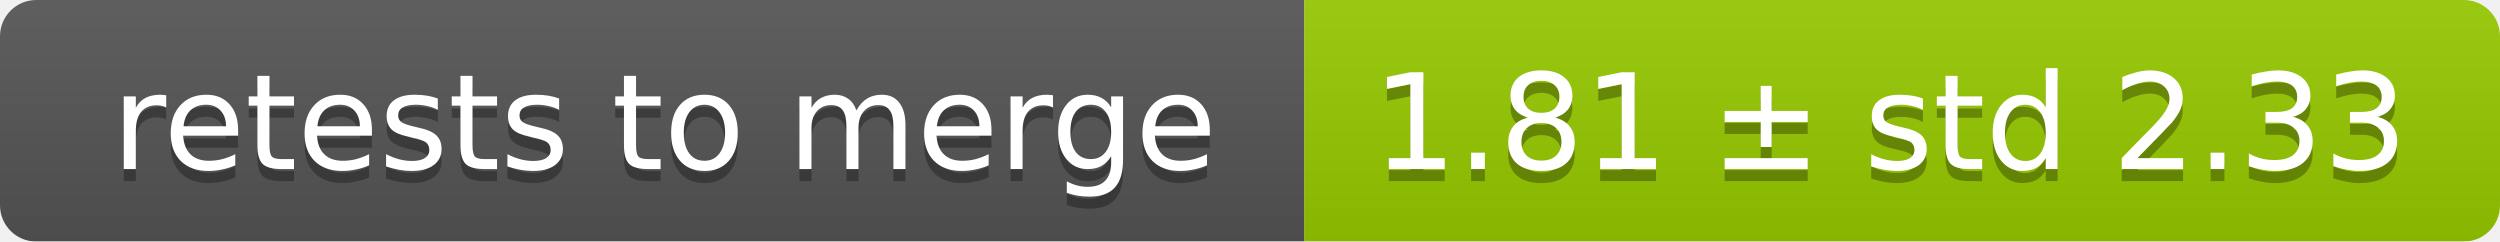
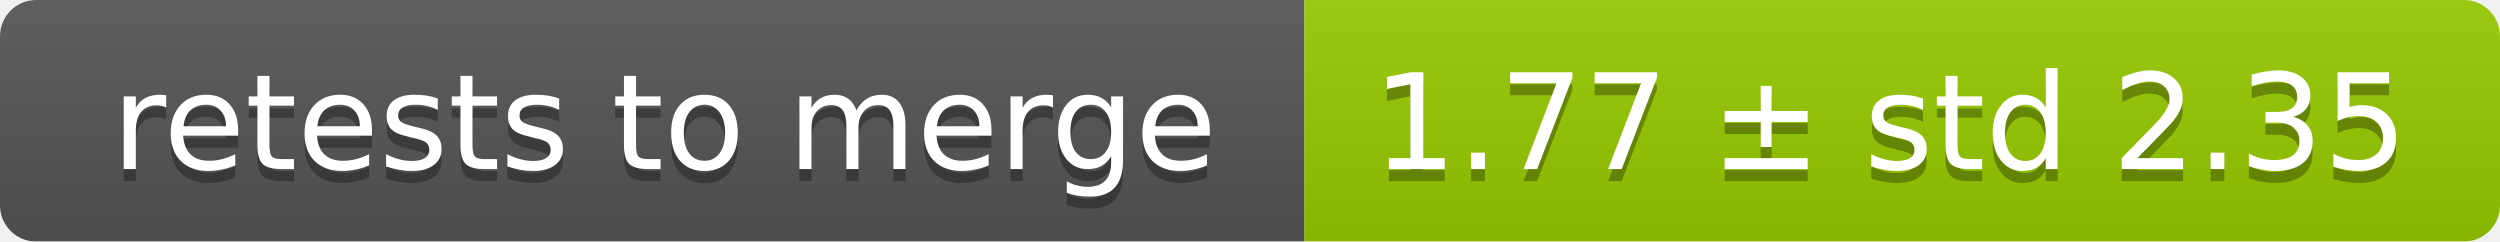
<svg xmlns="http://www.w3.org/2000/svg" width="207" height="20">
  <linearGradient id="smooth" x2="0" y2="100%">
    <stop offset="0" stop-color="#bbb" stop-opacity=".1" />
    <stop offset="1" stop-opacity=".1" />
  </linearGradient>
  <mask id="round">
    <rect width="207" height="20" rx="3" fill="#fff" />
  </mask>
  <g mask="url(#round)">
    <rect width="108" height="20" fill="#555" />
    <rect x="108" width="99" height="20" fill="#97ca00" />
    <rect width="207" height="20" fill="url(#smooth)" />
  </g>
  <g fill="#fff" text-anchor="middle" font-family="DejaVu Sans,Verdana,Geneva,sans-serif" font-size="11">
    <text x="55" y="15" fill="#010101" fill-opacity=".3">retests to merge</text>
    <text x="55" y="14">retests to merge</text>
-     <text x="156.5" y="15" fill="#010101" fill-opacity=".3">1.81 ± std 2.33</text>
-     <text x="156.5" y="14">1.81 ± std 2.33</text>
+     <text x="156.5" y="15" fill="#010101" fill-opacity=".3">1.77 ± std 2.35</text>
+     <text x="156.5" y="14">1.77 ± std 2.35</text>
  </g>
</svg>
